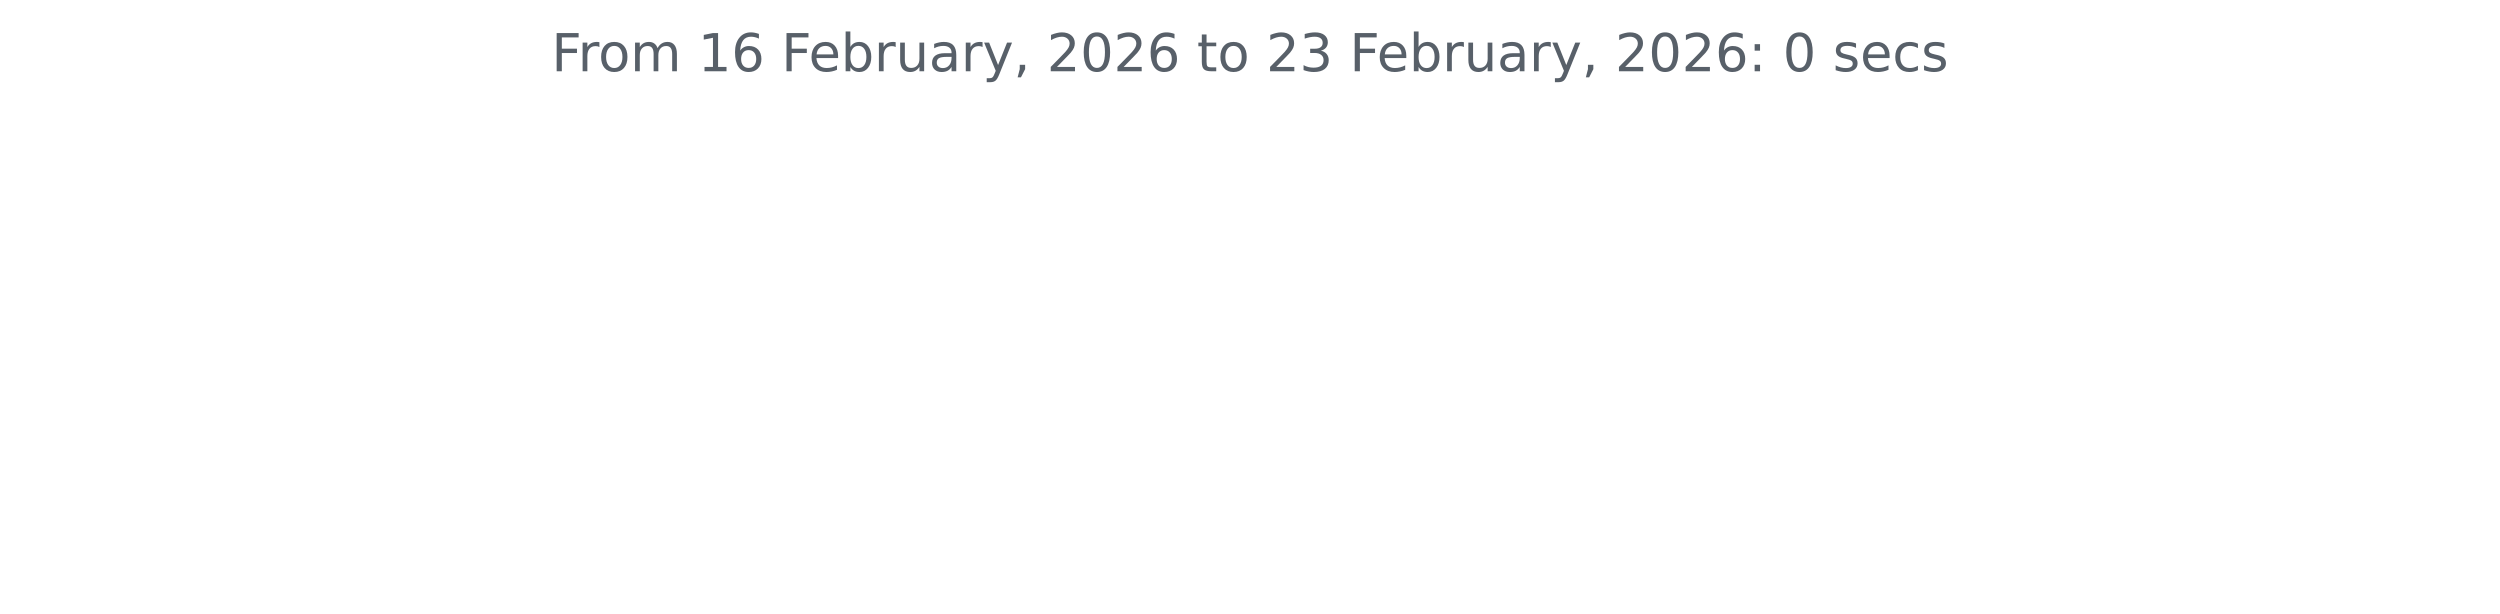
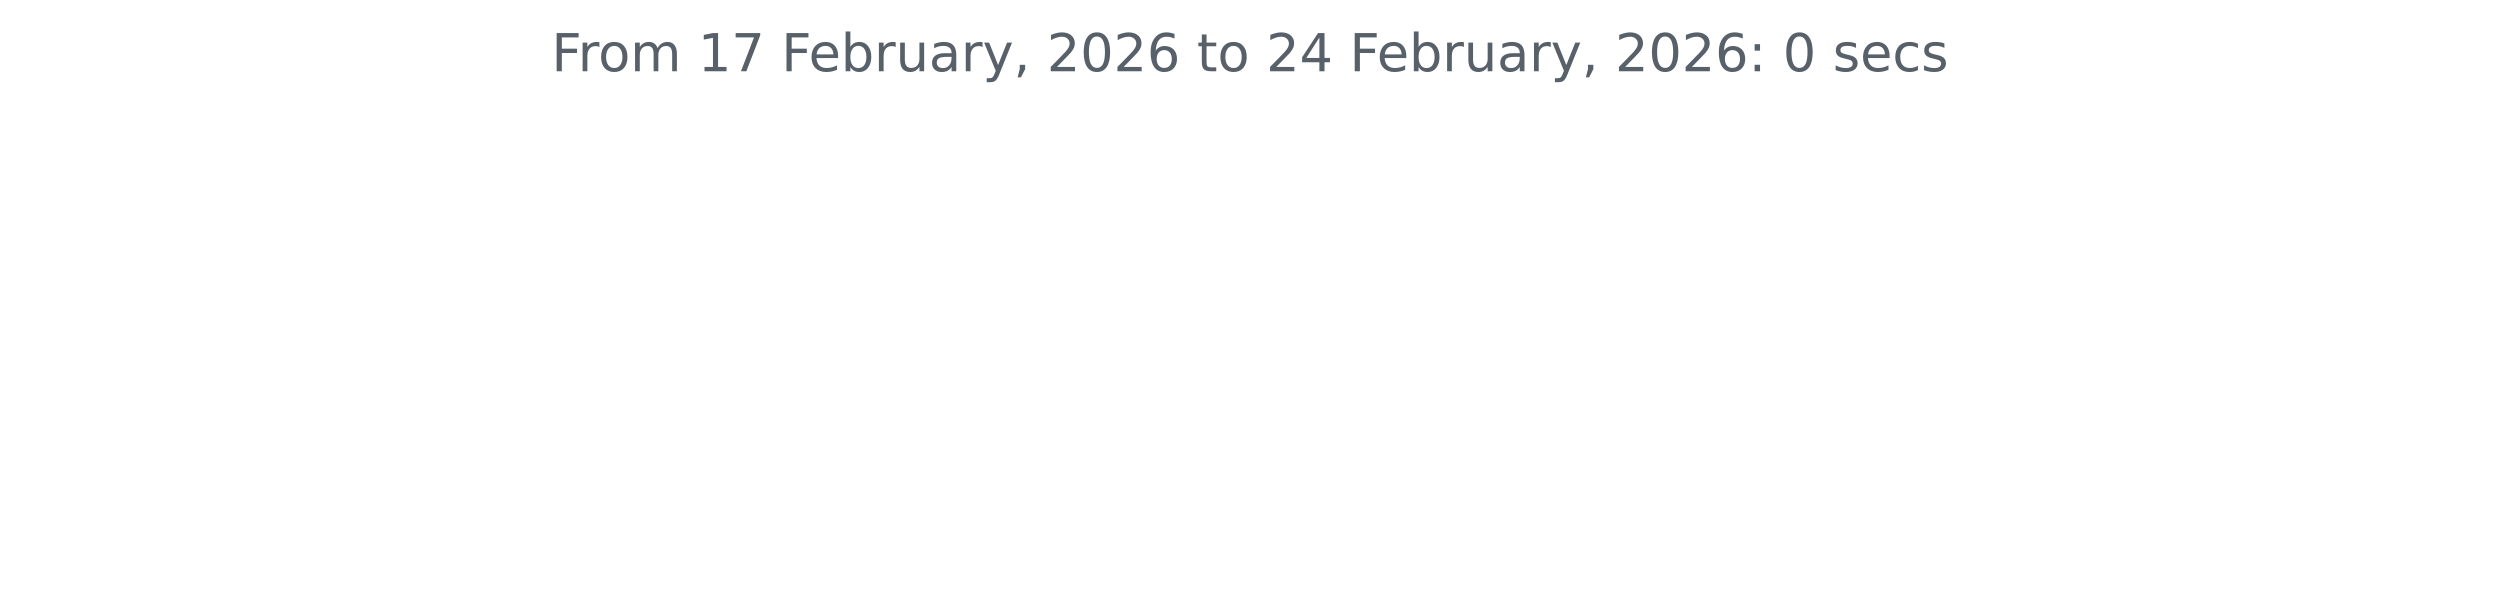
<svg xmlns="http://www.w3.org/2000/svg" xmlns:xlink="http://www.w3.org/1999/xlink" width="572.4pt" height="140.398pt" viewBox="0 0 572.4 140.398" version="1.1">
  <defs>
    <style type="text/css">*{stroke-linejoin: round; stroke-linecap: butt}</style>
  </defs>
  <g id="figure_1">
    <g id="patch_1">
      <path d="M 0 140.398  L 572.4 140.398  L 572.4 0  L 0 0  L 0 140.398  z " style="fill: none" />
    </g>
    <g id="axes_1">
      <g id="matplotlib.axis_1" />
      <g id="matplotlib.axis_2" />
      <g id="text_1">
        <g style="fill: #586069" transform="translate(126.2756 16.31812) scale(0.12 -0.12)">
          <defs>
            <path id="DejaVuSans-46" d="M 628 4666  L 3309 4666  L 3309 4134  L 1259 4134  L 1259 2759  L 3109 2759  L 3109 2228  L 1259 2228  L 1259 0  L 628 0  L 628 4666  z " transform="scale(0.015625)" />
            <path id="DejaVuSans-72" d="M 2631 2963  Q 2534 3019 2420 3045  Q 2306 3072 2169 3072  Q 1681 3072 1420 2755  Q 1159 2438 1159 1844  L 1159 0  L 581 0  L 581 3500  L 1159 3500  L 1159 2956  Q 1341 3275 1631 3429  Q 1922 3584 2338 3584  Q 2397 3584 2469 3576  Q 2541 3569 2628 3553  L 2631 2963  z " transform="scale(0.015625)" />
            <path id="DejaVuSans-6f" d="M 1959 3097  Q 1497 3097 1228 2736  Q 959 2375 959 1747  Q 959 1119 1226 758  Q 1494 397 1959 397  Q 2419 397 2687 759  Q 2956 1122 2956 1747  Q 2956 2369 2687 2733  Q 2419 3097 1959 3097  z M 1959 3584  Q 2709 3584 3137 3096  Q 3566 2609 3566 1747  Q 3566 888 3137 398  Q 2709 -91 1959 -91  Q 1206 -91 779 398  Q 353 888 353 1747  Q 353 2609 779 3096  Q 1206 3584 1959 3584  z " transform="scale(0.015625)" />
            <path id="DejaVuSans-6d" d="M 3328 2828  Q 3544 3216 3844 3400  Q 4144 3584 4550 3584  Q 5097 3584 5394 3201  Q 5691 2819 5691 2113  L 5691 0  L 5113 0  L 5113 2094  Q 5113 2597 4934 2840  Q 4756 3084 4391 3084  Q 3944 3084 3684 2787  Q 3425 2491 3425 1978  L 3425 0  L 2847 0  L 2847 2094  Q 2847 2600 2669 2842  Q 2491 3084 2119 3084  Q 1678 3084 1418 2786  Q 1159 2488 1159 1978  L 1159 0  L 581 0  L 581 3500  L 1159 3500  L 1159 2956  Q 1356 3278 1631 3431  Q 1906 3584 2284 3584  Q 2666 3584 2933 3390  Q 3200 3197 3328 2828  z " transform="scale(0.015625)" />
            <path id="DejaVuSans-20" transform="scale(0.015625)" />
            <path id="DejaVuSans-31" d="M 794 531  L 1825 531  L 1825 4091  L 703 3866  L 703 4441  L 1819 4666  L 2450 4666  L 2450 531  L 3481 531  L 3481 0  L 794 0  L 794 531  z " transform="scale(0.015625)" />
-             <path id="DejaVuSans-36" d="M 2113 2584  Q 1688 2584 1439 2293  Q 1191 2003 1191 1497  Q 1191 994 1439 701  Q 1688 409 2113 409  Q 2538 409 2786 701  Q 3034 994 3034 1497  Q 3034 2003 2786 2293  Q 2538 2584 2113 2584  z M 3366 4563  L 3366 3988  Q 3128 4100 2886 4159  Q 2644 4219 2406 4219  Q 1781 4219 1451 3797  Q 1122 3375 1075 2522  Q 1259 2794 1537 2939  Q 1816 3084 2150 3084  Q 2853 3084 3261 2657  Q 3669 2231 3669 1497  Q 3669 778 3244 343  Q 2819 -91 2113 -91  Q 1303 -91 875 529  Q 447 1150 447 2328  Q 447 3434 972 4092  Q 1497 4750 2381 4750  Q 2619 4750 2861 4703  Q 3103 4656 3366 4563  z " transform="scale(0.015625)" />
+             <path id="DejaVuSans-37" d="M 525 4666  L 3525 4666  L 3525 4397  L 1831 0  L 1172 0  L 2766 4134  L 525 4134  L 525 4666  z " transform="scale(0.015625)" />
            <path id="DejaVuSans-65" d="M 3597 1894  L 3597 1613  L 953 1613  Q 991 1019 1311 708  Q 1631 397 2203 397  Q 2534 397 2845 478  Q 3156 559 3463 722  L 3463 178  Q 3153 47 2828 -22  Q 2503 -91 2169 -91  Q 1331 -91 842 396  Q 353 884 353 1716  Q 353 2575 817 3079  Q 1281 3584 2069 3584  Q 2775 3584 3186 3129  Q 3597 2675 3597 1894  z M 3022 2063  Q 3016 2534 2758 2815  Q 2500 3097 2075 3097  Q 1594 3097 1305 2825  Q 1016 2553 972 2059  L 3022 2063  z " transform="scale(0.015625)" />
            <path id="DejaVuSans-62" d="M 3116 1747  Q 3116 2381 2855 2742  Q 2594 3103 2138 3103  Q 1681 3103 1420 2742  Q 1159 2381 1159 1747  Q 1159 1113 1420 752  Q 1681 391 2138 391  Q 2594 391 2855 752  Q 3116 1113 3116 1747  z M 1159 2969  Q 1341 3281 1617 3432  Q 1894 3584 2278 3584  Q 2916 3584 3314 3078  Q 3713 2572 3713 1747  Q 3713 922 3314 415  Q 2916 -91 2278 -91  Q 1894 -91 1617 61  Q 1341 213 1159 525  L 1159 0  L 581 0  L 581 4863  L 1159 4863  L 1159 2969  z " transform="scale(0.015625)" />
            <path id="DejaVuSans-75" d="M 544 1381  L 544 3500  L 1119 3500  L 1119 1403  Q 1119 906 1312 657  Q 1506 409 1894 409  Q 2359 409 2629 706  Q 2900 1003 2900 1516  L 2900 3500  L 3475 3500  L 3475 0  L 2900 0  L 2900 538  Q 2691 219 2414 64  Q 2138 -91 1772 -91  Q 1169 -91 856 284  Q 544 659 544 1381  z M 1991 3584  L 1991 3584  z " transform="scale(0.015625)" />
            <path id="DejaVuSans-61" d="M 2194 1759  Q 1497 1759 1228 1600  Q 959 1441 959 1056  Q 959 750 1161 570  Q 1363 391 1709 391  Q 2188 391 2477 730  Q 2766 1069 2766 1631  L 2766 1759  L 2194 1759  z M 3341 1997  L 3341 0  L 2766 0  L 2766 531  Q 2569 213 2275 61  Q 1981 -91 1556 -91  Q 1019 -91 701 211  Q 384 513 384 1019  Q 384 1609 779 1909  Q 1175 2209 1959 2209  L 2766 2209  L 2766 2266  Q 2766 2663 2505 2880  Q 2244 3097 1772 3097  Q 1472 3097 1187 3025  Q 903 2953 641 2809  L 641 3341  Q 956 3463 1253 3523  Q 1550 3584 1831 3584  Q 2591 3584 2966 3190  Q 3341 2797 3341 1997  z " transform="scale(0.015625)" />
            <path id="DejaVuSans-79" d="M 2059 -325  Q 1816 -950 1584 -1140  Q 1353 -1331 966 -1331  L 506 -1331  L 506 -850  L 844 -850  Q 1081 -850 1212 -737  Q 1344 -625 1503 -206  L 1606 56  L 191 3500  L 800 3500  L 1894 763  L 2988 3500  L 3597 3500  L 2059 -325  z " transform="scale(0.015625)" />
            <path id="DejaVuSans-2c" d="M 750 794  L 1409 794  L 1409 256  L 897 -744  L 494 -744  L 750 256  L 750 794  z " transform="scale(0.015625)" />
            <path id="DejaVuSans-32" d="M 1228 531  L 3431 531  L 3431 0  L 469 0  L 469 531  Q 828 903 1448 1529  Q 2069 2156 2228 2338  Q 2531 2678 2651 2914  Q 2772 3150 2772 3378  Q 2772 3750 2511 3984  Q 2250 4219 1831 4219  Q 1534 4219 1204 4116  Q 875 4013 500 3803  L 500 4441  Q 881 4594 1212 4672  Q 1544 4750 1819 4750  Q 2544 4750 2975 4387  Q 3406 4025 3406 3419  Q 3406 3131 3298 2873  Q 3191 2616 2906 2266  Q 2828 2175 2409 1742  Q 1991 1309 1228 531  z " transform="scale(0.015625)" />
            <path id="DejaVuSans-30" d="M 2034 4250  Q 1547 4250 1301 3770  Q 1056 3291 1056 2328  Q 1056 1369 1301 889  Q 1547 409 2034 409  Q 2525 409 2770 889  Q 3016 1369 3016 2328  Q 3016 3291 2770 3770  Q 2525 4250 2034 4250  z M 2034 4750  Q 2819 4750 3233 4129  Q 3647 3509 3647 2328  Q 3647 1150 3233 529  Q 2819 -91 2034 -91  Q 1250 -91 836 529  Q 422 1150 422 2328  Q 422 3509 836 4129  Q 1250 4750 2034 4750  z " transform="scale(0.015625)" />
+             <path id="DejaVuSans-36" d="M 2113 2584  Q 1688 2584 1439 2293  Q 1191 2003 1191 1497  Q 1191 994 1439 701  Q 1688 409 2113 409  Q 2538 409 2786 701  Q 3034 994 3034 1497  Q 3034 2003 2786 2293  Q 2538 2584 2113 2584  z M 3366 4563  L 3366 3988  Q 3128 4100 2886 4159  Q 2644 4219 2406 4219  Q 1781 4219 1451 3797  Q 1122 3375 1075 2522  Q 1259 2794 1537 2939  Q 1816 3084 2150 3084  Q 2853 3084 3261 2657  Q 3669 2231 3669 1497  Q 3669 778 3244 343  Q 2819 -91 2113 -91  Q 1303 -91 875 529  Q 447 1150 447 2328  Q 447 3434 972 4092  Q 1497 4750 2381 4750  Q 2619 4750 2861 4703  Q 3103 4656 3366 4563  z " transform="scale(0.015625)" />
            <path id="DejaVuSans-74" d="M 1172 4494  L 1172 3500  L 2356 3500  L 2356 3053  L 1172 3053  L 1172 1153  Q 1172 725 1289 603  Q 1406 481 1766 481  L 2356 481  L 2356 0  L 1766 0  Q 1100 0 847 248  Q 594 497 594 1153  L 594 3053  L 172 3053  L 172 3500  L 594 3500  L 594 4494  L 1172 4494  z " transform="scale(0.015625)" />
-             <path id="DejaVuSans-33" d="M 2597 2516  Q 3050 2419 3304 2112  Q 3559 1806 3559 1356  Q 3559 666 3084 287  Q 2609 -91 1734 -91  Q 1441 -91 1130 -33  Q 819 25 488 141  L 488 750  Q 750 597 1062 519  Q 1375 441 1716 441  Q 2309 441 2620 675  Q 2931 909 2931 1356  Q 2931 1769 2642 2001  Q 2353 2234 1838 2234  L 1294 2234  L 1294 2753  L 1863 2753  Q 2328 2753 2575 2939  Q 2822 3125 2822 3475  Q 2822 3834 2567 4026  Q 2313 4219 1838 4219  Q 1578 4219 1281 4162  Q 984 4106 628 3988  L 628 4550  Q 988 4650 1302 4700  Q 1616 4750 1894 4750  Q 2613 4750 3031 4423  Q 3450 4097 3450 3541  Q 3450 3153 3228 2886  Q 3006 2619 2597 2516  z " transform="scale(0.015625)" />
+             <path id="DejaVuSans-34" d="M 2419 4116  L 825 1625  L 2419 1625  L 2419 4116  z M 2253 4666  L 3047 4666  L 3047 1625  L 3713 1625  L 3713 1100  L 3047 1100  L 3047 0  L 2419 0  L 2419 1100  L 313 1100  L 313 1709  L 2253 4666  z " transform="scale(0.015625)" />
            <path id="DejaVuSans-3a" d="M 750 794  L 1409 794  L 1409 0  L 750 0  L 750 794  z M 750 3309  L 1409 3309  L 1409 2516  L 750 2516  L 750 3309  z " transform="scale(0.015625)" />
            <path id="DejaVuSans-73" d="M 2834 3397  L 2834 2853  Q 2591 2978 2328 3040  Q 2066 3103 1784 3103  Q 1356 3103 1142 2972  Q 928 2841 928 2578  Q 928 2378 1081 2264  Q 1234 2150 1697 2047  L 1894 2003  Q 2506 1872 2764 1633  Q 3022 1394 3022 966  Q 3022 478 2636 193  Q 2250 -91 1575 -91  Q 1294 -91 989 -36  Q 684 19 347 128  L 347 722  Q 666 556 975 473  Q 1284 391 1588 391  Q 1994 391 2212 530  Q 2431 669 2431 922  Q 2431 1156 2273 1281  Q 2116 1406 1581 1522  L 1381 1569  Q 847 1681 609 1914  Q 372 2147 372 2553  Q 372 3047 722 3315  Q 1072 3584 1716 3584  Q 2034 3584 2315 3537  Q 2597 3491 2834 3397  z " transform="scale(0.015625)" />
            <path id="DejaVuSans-63" d="M 3122 3366  L 3122 2828  Q 2878 2963 2633 3030  Q 2388 3097 2138 3097  Q 1578 3097 1268 2742  Q 959 2388 959 1747  Q 959 1106 1268 751  Q 1578 397 2138 397  Q 2388 397 2633 464  Q 2878 531 3122 666  L 3122 134  Q 2881 22 2623 -34  Q 2366 -91 2075 -91  Q 1284 -91 818 406  Q 353 903 353 1747  Q 353 2603 823 3093  Q 1294 3584 2113 3584  Q 2378 3584 2631 3529  Q 2884 3475 3122 3366  z " transform="scale(0.015625)" />
          </defs>
          <use xlink:href="#DejaVuSans-46" />
          <use xlink:href="#DejaVuSans-72" x="50.27" />
          <use xlink:href="#DejaVuSans-6f" x="89.133" />
          <use xlink:href="#DejaVuSans-6d" x="150.314" />
          <use xlink:href="#DejaVuSans-20" x="247.727" />
          <use xlink:href="#DejaVuSans-31" x="279.514" />
-           <use xlink:href="#DejaVuSans-36" x="343.137" />
+           <use xlink:href="#DejaVuSans-37" x="343.137" />
          <use xlink:href="#DejaVuSans-20" x="406.76" />
          <use xlink:href="#DejaVuSans-46" x="438.547" />
          <use xlink:href="#DejaVuSans-65" x="490.566" />
          <use xlink:href="#DejaVuSans-62" x="552.09" />
          <use xlink:href="#DejaVuSans-72" x="615.566" />
          <use xlink:href="#DejaVuSans-75" x="656.68" />
          <use xlink:href="#DejaVuSans-61" x="720.059" />
          <use xlink:href="#DejaVuSans-72" x="781.338" />
          <use xlink:href="#DejaVuSans-79" x="822.451" />
          <use xlink:href="#DejaVuSans-2c" x="881.631" />
          <use xlink:href="#DejaVuSans-20" x="913.418" />
          <use xlink:href="#DejaVuSans-32" x="945.205" />
          <use xlink:href="#DejaVuSans-30" x="1008.828" />
          <use xlink:href="#DejaVuSans-32" x="1072.451" />
          <use xlink:href="#DejaVuSans-36" x="1136.074" />
          <use xlink:href="#DejaVuSans-20" x="1199.697" />
          <use xlink:href="#DejaVuSans-74" x="1231.484" />
          <use xlink:href="#DejaVuSans-6f" x="1270.693" />
          <use xlink:href="#DejaVuSans-20" x="1331.875" />
          <use xlink:href="#DejaVuSans-32" x="1363.662" />
-           <use xlink:href="#DejaVuSans-33" x="1427.285" />
+           <use xlink:href="#DejaVuSans-34" x="1427.285" />
          <use xlink:href="#DejaVuSans-20" x="1490.908" />
          <use xlink:href="#DejaVuSans-46" x="1522.695" />
          <use xlink:href="#DejaVuSans-65" x="1574.715" />
          <use xlink:href="#DejaVuSans-62" x="1636.238" />
          <use xlink:href="#DejaVuSans-72" x="1699.715" />
          <use xlink:href="#DejaVuSans-75" x="1740.828" />
          <use xlink:href="#DejaVuSans-61" x="1804.207" />
          <use xlink:href="#DejaVuSans-72" x="1865.486" />
          <use xlink:href="#DejaVuSans-79" x="1906.6" />
          <use xlink:href="#DejaVuSans-2c" x="1965.779" />
          <use xlink:href="#DejaVuSans-20" x="1997.566" />
          <use xlink:href="#DejaVuSans-32" x="2029.354" />
          <use xlink:href="#DejaVuSans-30" x="2092.977" />
          <use xlink:href="#DejaVuSans-32" x="2156.6" />
          <use xlink:href="#DejaVuSans-36" x="2220.223" />
          <use xlink:href="#DejaVuSans-3a" x="2283.846" />
          <use xlink:href="#DejaVuSans-20" x="2317.537" />
          <use xlink:href="#DejaVuSans-30" x="2349.324" />
          <use xlink:href="#DejaVuSans-20" x="2412.947" />
          <use xlink:href="#DejaVuSans-73" x="2444.734" />
          <use xlink:href="#DejaVuSans-65" x="2496.834" />
          <use xlink:href="#DejaVuSans-63" x="2558.357" />
          <use xlink:href="#DejaVuSans-73" x="2613.338" />
        </g>
      </g>
    </g>
  </g>
</svg>
